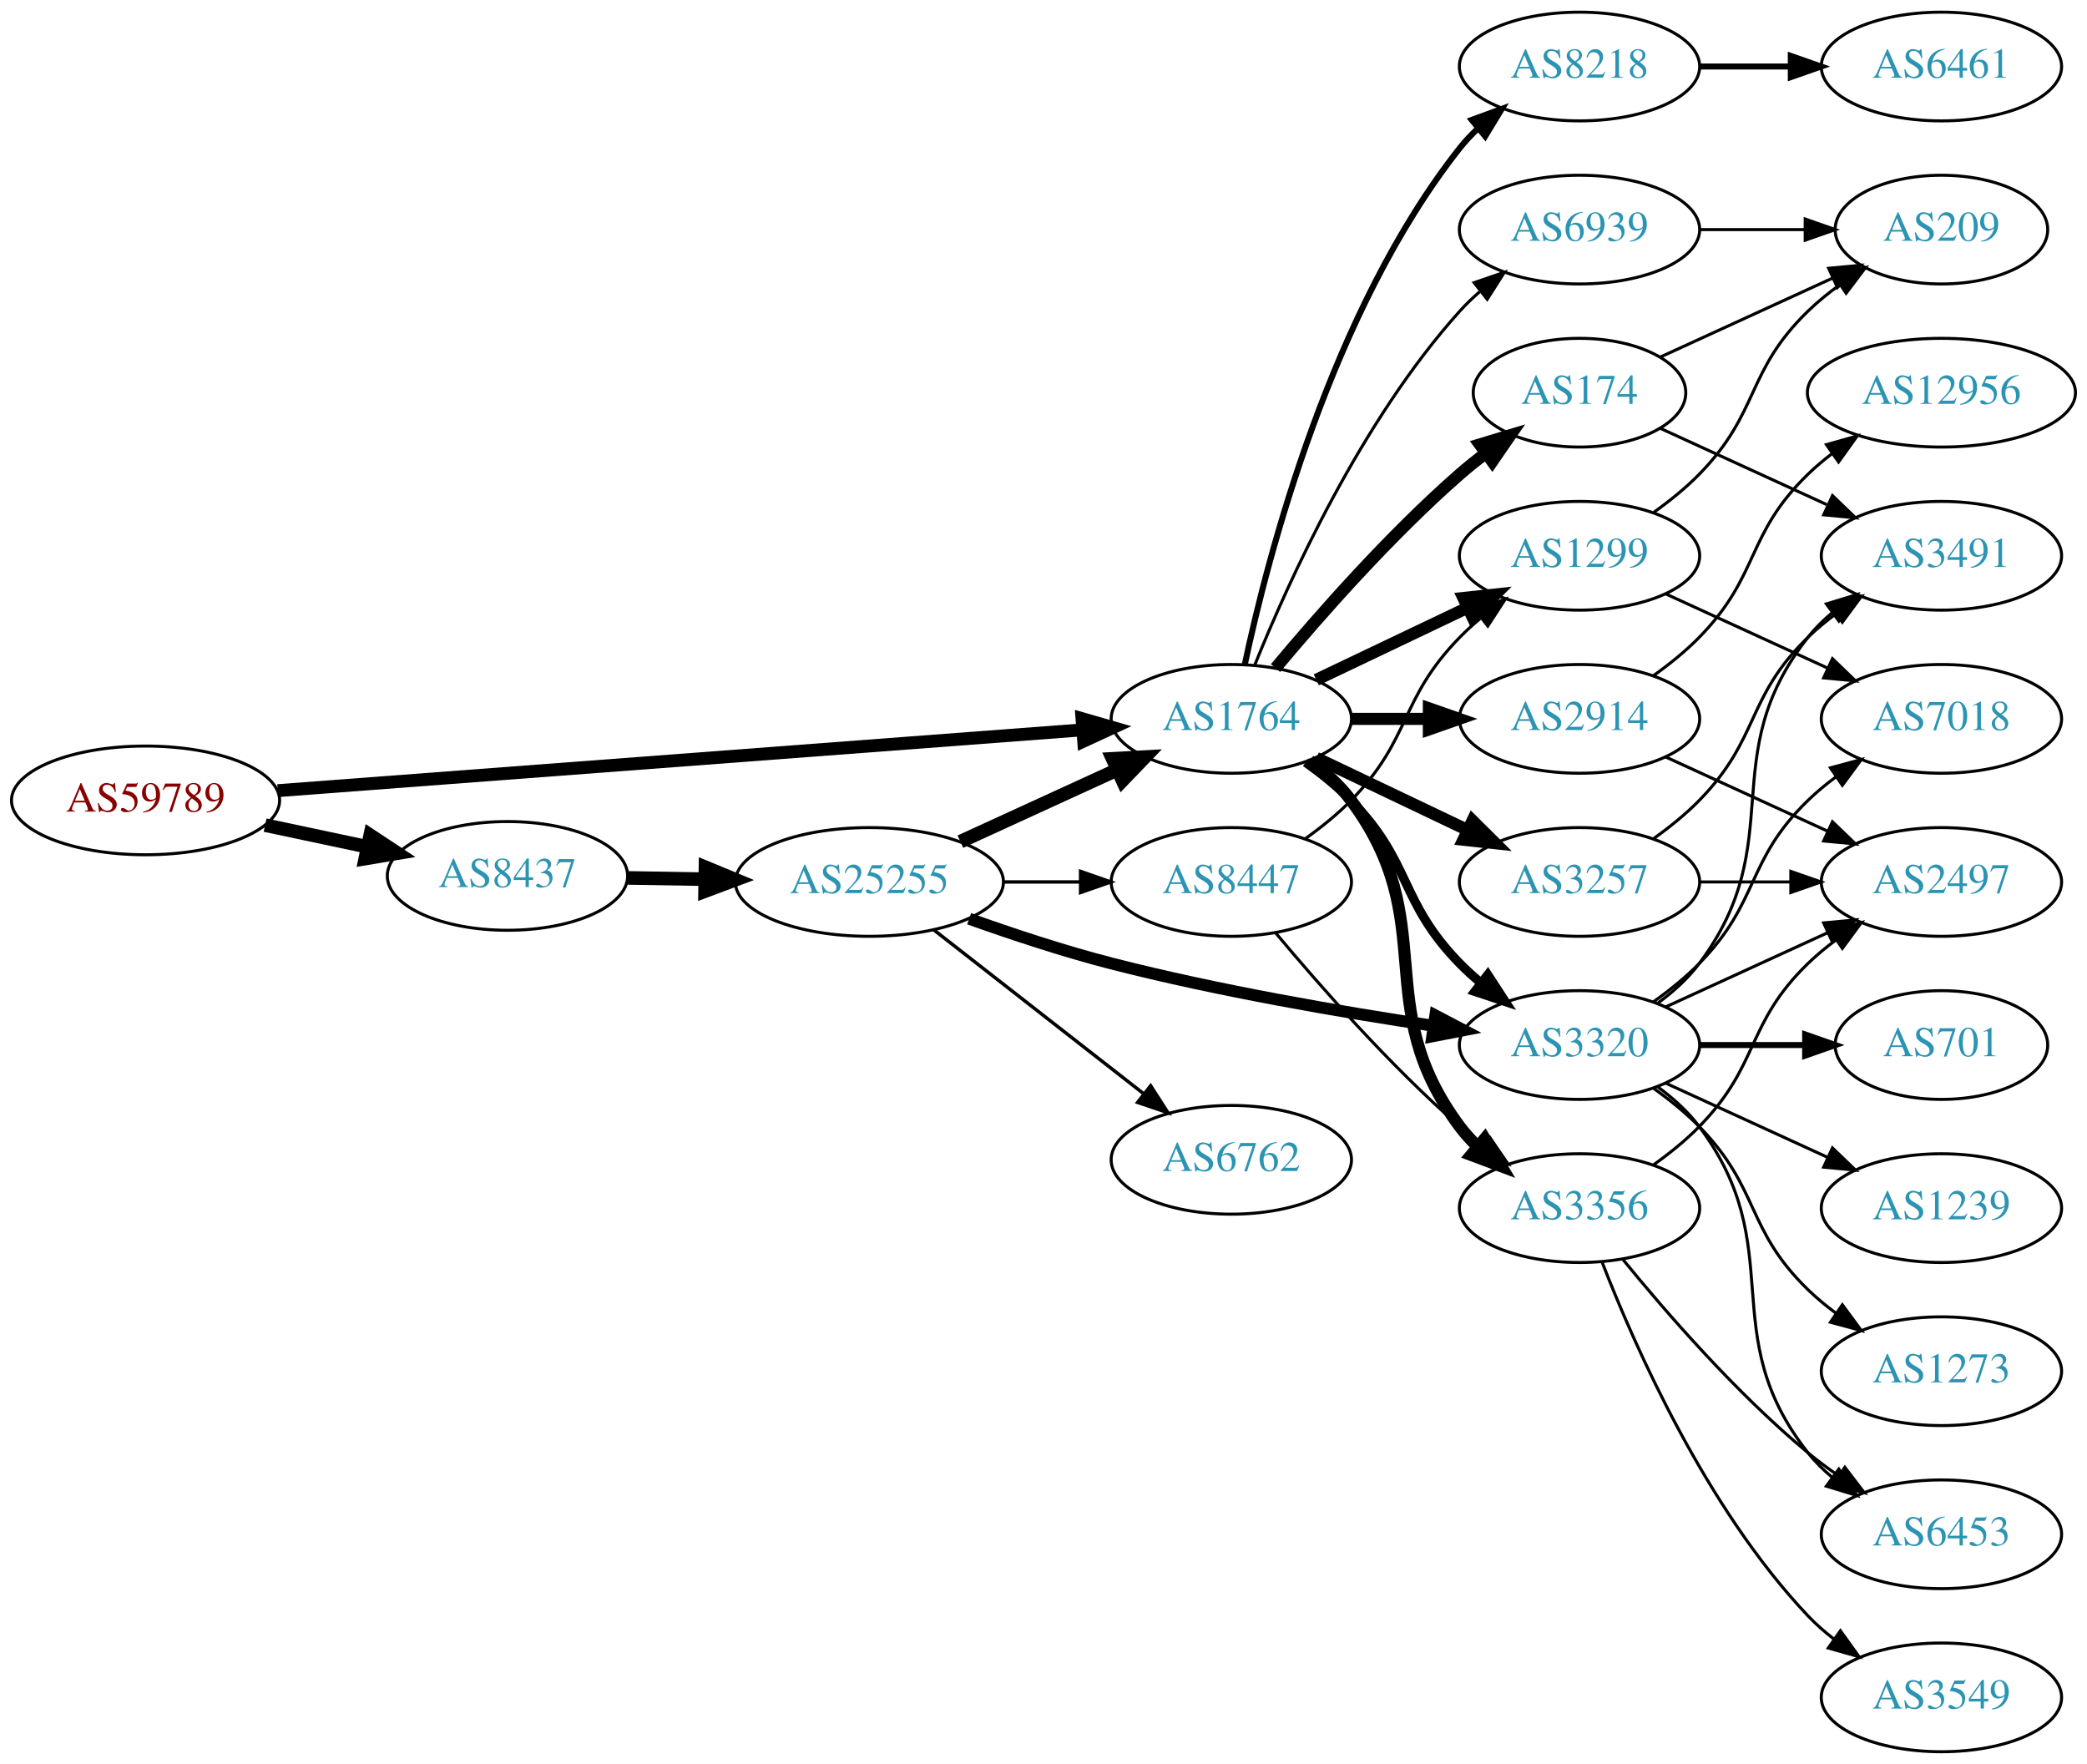
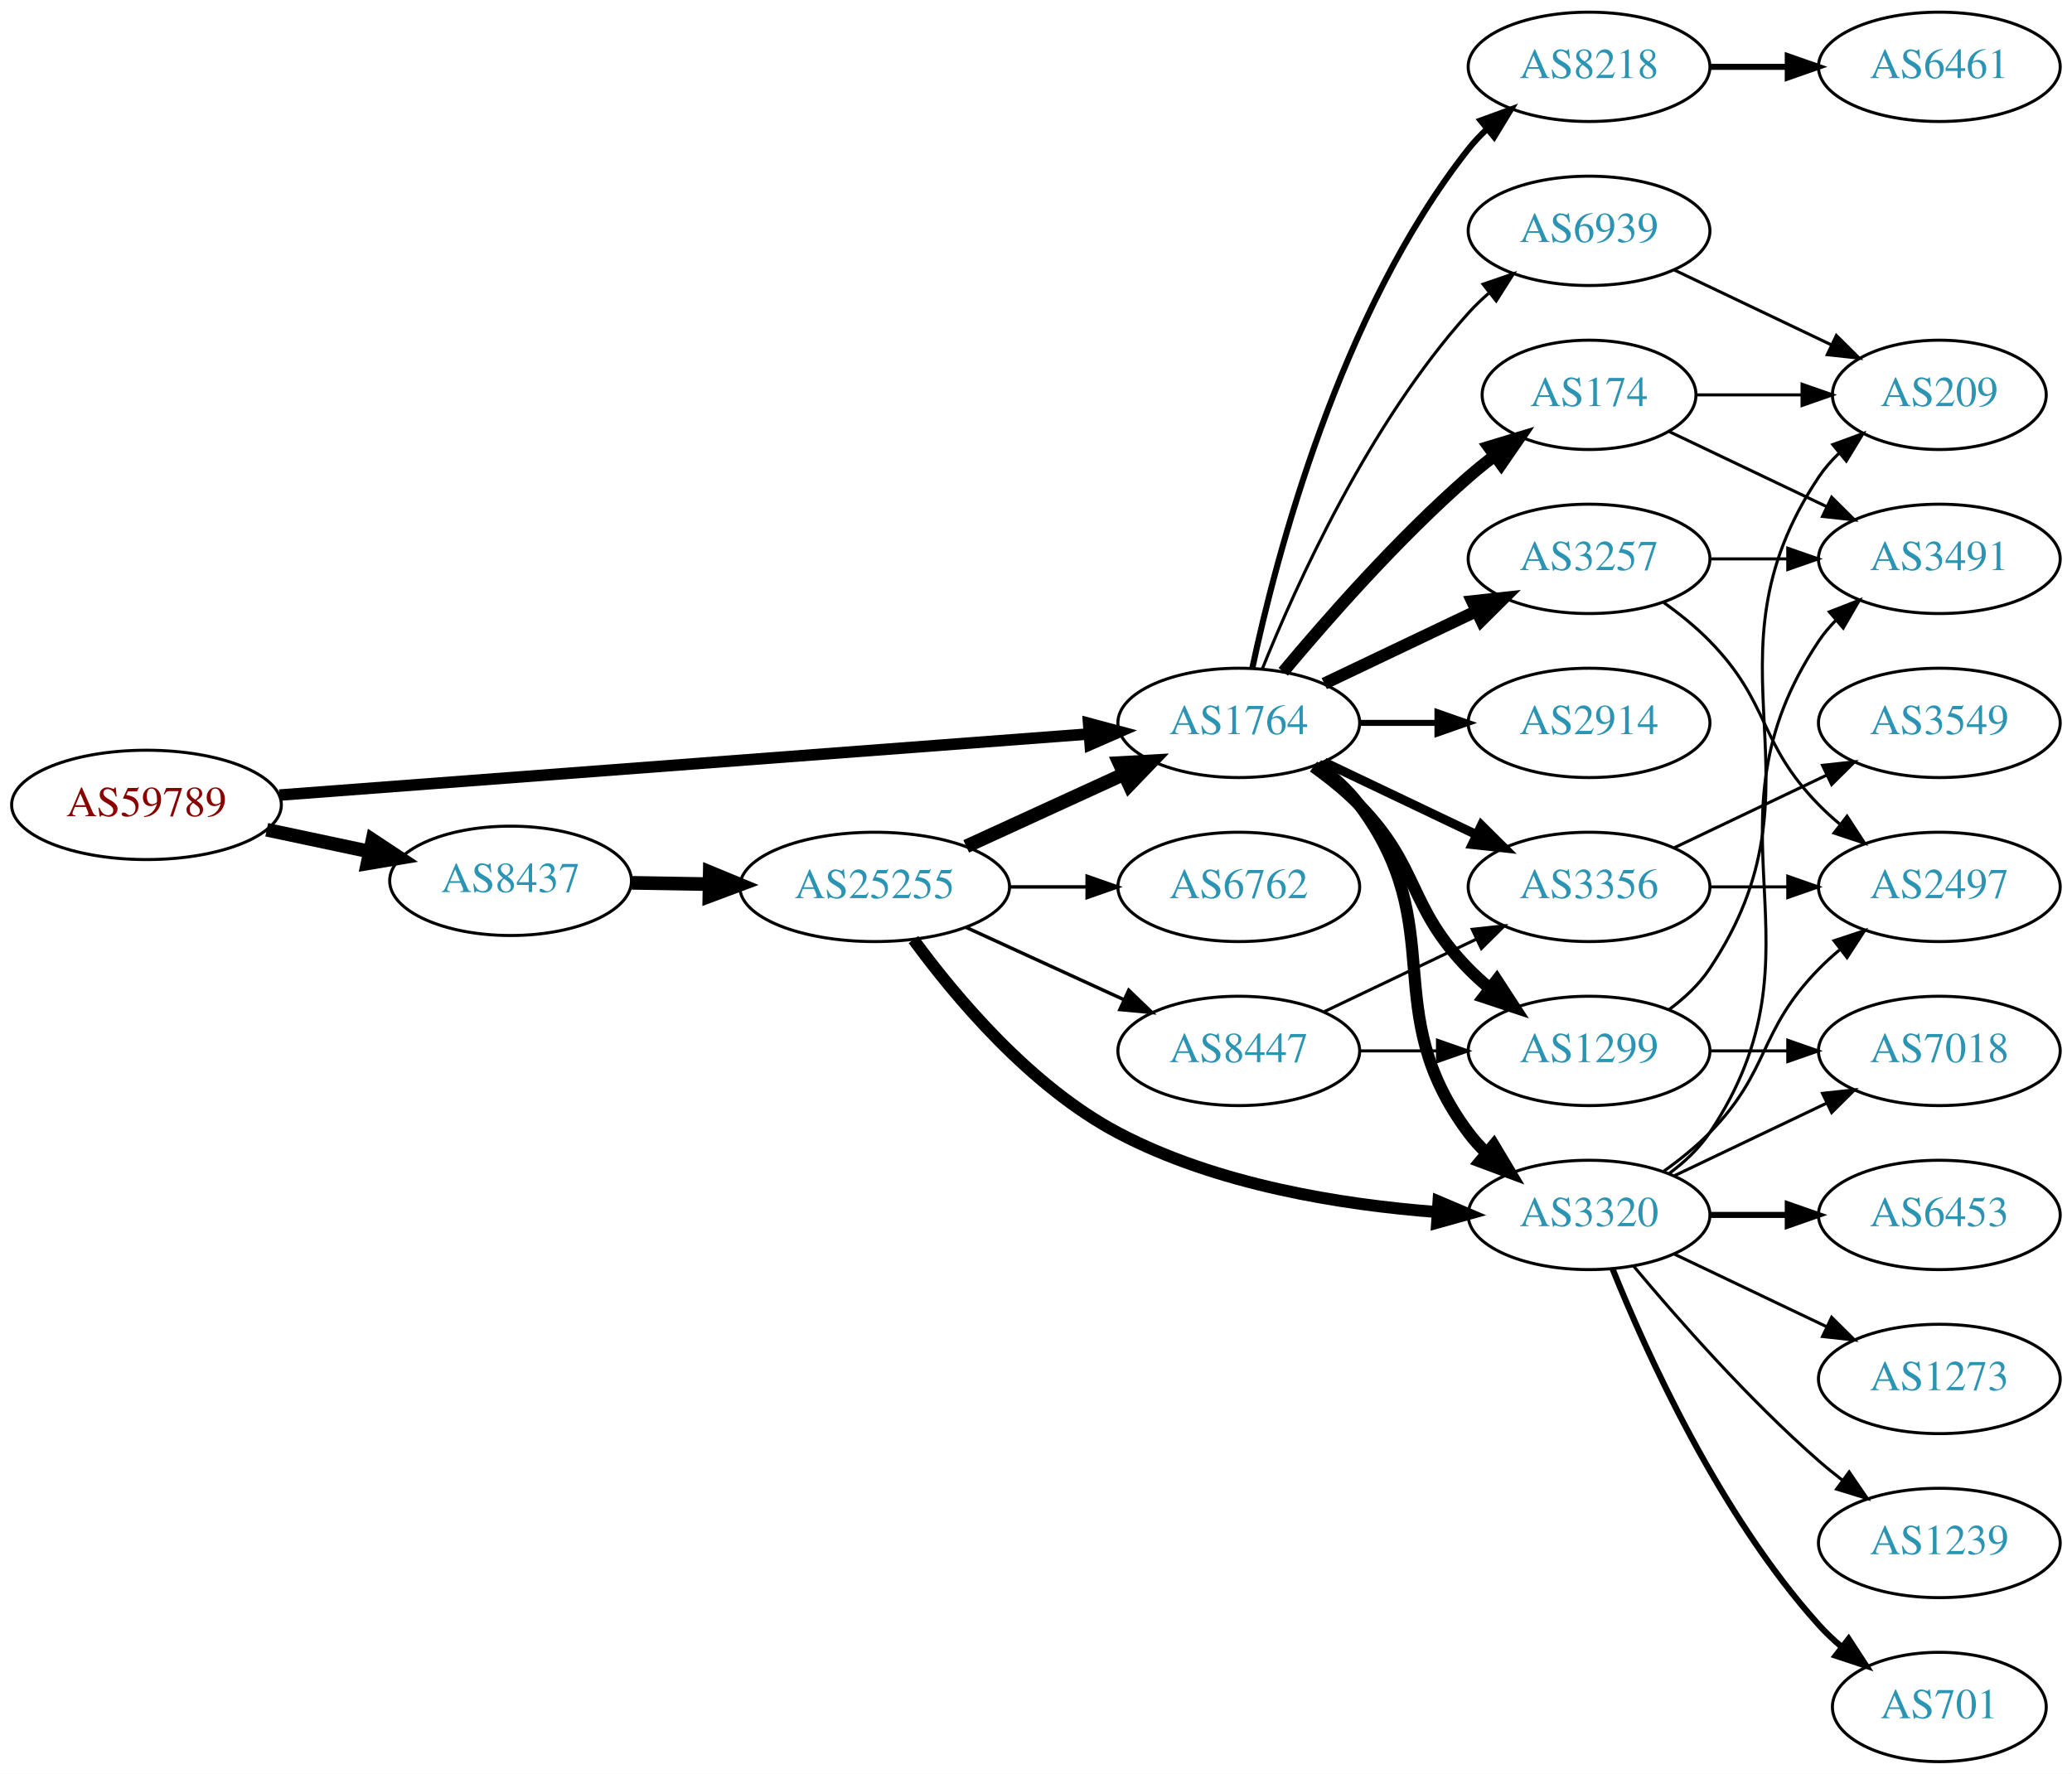
- <svg xmlns="http://www.w3.org/2000/svg" xmlns:xlink="http://www.w3.org/1999/xlink" width="691pt" height="584pt" viewBox="0.00 0.00 691.06 584.00">
+ <svg xmlns="http://www.w3.org/2000/svg" xmlns:xlink="http://www.w3.org/1999/xlink" width="682pt" height="584pt" viewBox="0.00 0.00 681.96 584.00">
  <g id="graph0" class="graph" transform="scale(1 1) rotate(0) translate(4 580)">
-     <polygon fill="white" stroke="none" points="-4,4 -4,-580 687.055,-580 687.055,4 -4,4" />
+     <polygon fill="white" stroke="none" points="-4,4 -4,-580 677.956,-580 677.956,4 -4,4" />
    <g id="node1" class="node">
      <g id="a_node1">
        <a xlink:href="/asn/59789" xlink:title="AS59789 ~ atcismogmbh [AT]">
          <ellipse fill="#ffffff" stroke="black" cx="44.196" cy="-315" rx="44.393" ry="18" />
          <text text-anchor="middle" x="44.196" y="-311.3" font-family="Times,serif" font-size="14.00" fill="#880000">AS59789</text>
        </a>
      </g>
    </g>
    <g id="node2" class="node">
      <g id="a_node2">
        <a xlink:href="/asn/1764" xlink:title="AS1764 ~ NEXTLAYER-AS [AT]">
          <ellipse fill="#ffffff" stroke="black" cx="403.724" cy="-342" rx="39.794" ry="18" />
          <text text-anchor="middle" x="403.724" y="-338.3" font-family="Times,serif" font-size="14.00" fill="#2c94b3">AS1764</text>
        </a>
      </g>
    </g>
    <g id="edge1" class="edge">
-       <path fill="none" stroke="black" stroke-width="4.263" d="M87.967,-318.23C154.873,-323.283 283.889,-333.026 354.182,-338.334" />
-       <polygon fill="black" stroke="black" stroke-width="4.263" points="354.275,-342.082 364.527,-339.115 354.837,-334.643 354.275,-342.082" />
+       <path fill="none" stroke="black" stroke-width="3.789" d="M87.967,-318.23C154.873,-323.283 283.889,-333.026 354.182,-338.334" />
+       <polygon fill="black" stroke="black" stroke-width="3.789" points="354.292,-341.852 364.527,-339.115 354.819,-334.872 354.292,-341.852" />
    </g>
    <g id="node3" class="node">
      <g id="a_node3">
        <a xlink:href="/asn/8437" xlink:title="AS8437 ~ Hutchison Drei Austria GmbH [AT]">
          <ellipse fill="#ffffff" stroke="black" cx="164.039" cy="-290" rx="39.794" ry="18" />
          <text text-anchor="middle" x="164.039" y="-286.3" font-family="Times,serif" font-size="14.00" fill="#2c94b3">AS8437</text>
        </a>
      </g>
    </g>
    <g id="edge2" class="edge">
      <path fill="none" stroke="black" stroke-width="4.5" d="M83.782,-306.814C94.575,-304.524 106.404,-302.015 117.556,-299.649" />
      <polygon fill="black" stroke="black" stroke-width="4.5" points="118.592,-303.454 127.557,-297.527 116.958,-295.751 118.592,-303.454" />
    </g>
    <g id="node4" class="node">
      <g id="a_node4">
+         <a xlink:href="/asn/1299" xlink:title="AS1299 ~ Telia Carrier [EU]">
+           <ellipse fill="#ffffff" stroke="black" cx="519.017" cy="-234" rx="39.794" ry="18" />
+           <text text-anchor="middle" x="519.017" y="-230.3" font-family="Times,serif" font-size="14.00" fill="#2c94b3">AS1299</text>
+         </a>
+       </g>
+     </g>
+     <g id="edge3" class="edge">
+       <path fill="none" stroke="black" stroke-width="4" d="M428.318,-327.611C433.574,-323.852 438.906,-319.563 443.37,-315 463.543,-294.383 459.198,-281.617 479.37,-261 481.463,-258.861 483.746,-256.782 486.123,-254.79" />
+       <polygon fill="black" stroke="black" stroke-width="4" points="488.641,-257.268 494.423,-248.389 484.367,-251.725 488.641,-257.268" />
+     </g>
+     <g id="node5" class="node">
+       <g id="a_node5">
+         <a xlink:href="/asn/3257" xlink:title="AS3257 ~ GTT [DE]">
+           <ellipse fill="#ffffff" stroke="black" cx="519.017" cy="-396" rx="39.794" ry="18" />
+           <text text-anchor="middle" x="519.017" y="-392.3" font-family="Times,serif" font-size="14.00" fill="#2c94b3">AS3257</text>
+         </a>
+       </g>
+     </g>
+     <g id="edge4" class="edge">
+       <path fill="none" stroke="black" stroke-width="4" d="M431.86,-354.934C446.854,-362.081 465.675,-371.052 481.898,-378.785" />
+       <polygon fill="black" stroke="black" stroke-width="4" points="480.569,-382.028 491.102,-383.171 483.581,-375.709 480.569,-382.028" />
+     </g>
+     <g id="node6" class="node">
+       <g id="a_node6">
        <a xlink:href="/asn/2914" xlink:title="AS2914 ~ NTT America, Inc. [US]">
          <ellipse fill="#ffffff" stroke="black" cx="519.017" cy="-342" rx="39.794" ry="18" />
          <text text-anchor="middle" x="519.017" y="-338.3" font-family="Times,serif" font-size="14.00" fill="#2c94b3">AS2914</text>
        </a>
      </g>
    </g>
-     <g id="edge3" class="edge">
-       <path fill="none" stroke="black" stroke-width="4" d="M443.396,-342C451.599,-342 460.363,-342 468.895,-342" />
-       <polygon fill="black" stroke="black" stroke-width="4" points="469.134,-345.5 479.134,-342 469.134,-338.5 469.134,-345.5" />
-     </g>
-     <g id="node5" class="node">
-       <g id="a_node5">
-         <a xlink:href="/asn/3356" xlink:title="AS3356 ~ Level 3 Parent, LLC [US]">
-           <ellipse fill="#ffffff" stroke="black" cx="519.017" cy="-180" rx="39.794" ry="18" />
-           <text text-anchor="middle" x="519.017" y="-176.3" font-family="Times,serif" font-size="14.00" fill="#2c94b3">AS3356</text>
-         </a>
-       </g>
-     </g>
-     <g id="edge4" class="edge">
-       <path fill="none" stroke="black" stroke-width="4" d="M429.655,-328.118C434.731,-324.389 439.649,-319.984 443.37,-315 473.642,-274.458 449.099,-247.542 479.37,-207 481.115,-204.664 483.122,-202.455 485.285,-200.383" />
-       <polygon fill="black" stroke="black" stroke-width="4" points="487.645,-202.973 493.086,-193.882 483.163,-197.595 487.645,-202.973" />
-     </g>
-     <g id="node6" class="node">
-       <g id="a_node6">
-         <a xlink:href="/asn/3320" xlink:title="AS3320 ~ DTAG [DE]">
-           <ellipse fill="#ffffff" stroke="black" cx="519.017" cy="-234" rx="39.794" ry="18" />
-           <text text-anchor="middle" x="519.017" y="-230.3" font-family="Times,serif" font-size="14.00" fill="#2c94b3">AS3320</text>
-         </a>
-       </g>
-     </g>
    <g id="edge5" class="edge">
-       <path fill="none" stroke="black" stroke-width="3" d="M428.318,-327.611C433.574,-323.852 438.906,-319.563 443.37,-315 463.543,-294.383 459.198,-281.617 479.37,-261 481.463,-258.861 483.746,-256.782 486.123,-254.79" />
-       <polygon fill="black" stroke="black" stroke-width="3" points="488.641,-257.268 494.423,-248.389 484.367,-251.725 488.641,-257.268" />
+       <path fill="none" stroke="black" stroke-width="2" d="M443.396,-342C451.599,-342 460.363,-342 468.895,-342" />
+       <polygon fill="black" stroke="black" stroke-width="2" points="469.134,-345.5 479.134,-342 469.134,-338.5 469.134,-345.5" />
    </g>
    <g id="node7" class="node">
      <g id="a_node7">
-         <a xlink:href="/asn/1299" xlink:title="AS1299 ~ Telia Carrier [EU]">
-           <ellipse fill="#ffffff" stroke="black" cx="519.017" cy="-396" rx="39.794" ry="18" />
-           <text text-anchor="middle" x="519.017" y="-392.3" font-family="Times,serif" font-size="14.00" fill="#2c94b3">AS1299</text>
-         </a>
-       </g>
-     </g>
-     <g id="edge6" class="edge">
-       <path fill="none" stroke="black" stroke-width="4" d="M431.86,-354.934C446.854,-362.081 465.675,-371.052 481.898,-378.785" />
-       <polygon fill="black" stroke="black" stroke-width="4" points="480.569,-382.028 491.102,-383.171 483.581,-375.709 480.569,-382.028" />
-     </g>
-     <g id="node8" class="node">
-       <g id="a_node8">
        <a xlink:href="/asn/174" xlink:title="AS174 ~ Cogent Communications [US]">
          <ellipse fill="#ffffff" stroke="black" cx="519.017" cy="-450" rx="35.194" ry="18" />
          <text text-anchor="middle" x="519.017" y="-446.3" font-family="Times,serif" font-size="14.00" fill="#2c94b3">AS174</text>
        </a>
      </g>
    </g>
-     <g id="edge7" class="edge">
+     <g id="edge6" class="edge">
      <path fill="none" stroke="black" stroke-width="4" d="M418.354,-358.817C432.636,-375.929 456.183,-402.745 479.37,-423 482.04,-425.332 484.913,-427.648 487.843,-429.886" />
      <polygon fill="black" stroke="black" stroke-width="4" points="485.994,-432.87 496.134,-435.939 490.121,-427.216 485.994,-432.87" />
    </g>
+     <g id="node8" class="node">
+       <g id="a_node8">
+         <a xlink:href="/asn/3356" xlink:title="AS3356 ~ Level 3 Parent, LLC [US]">
+           <ellipse fill="#ffffff" stroke="black" cx="519.017" cy="-288" rx="39.794" ry="18" />
+           <text text-anchor="middle" x="519.017" y="-284.3" font-family="Times,serif" font-size="14.00" fill="#2c94b3">AS3356</text>
+         </a>
+       </g>
+     </g>
+     <g id="edge7" class="edge">
+       <path fill="none" stroke="black" stroke-width="3" d="M431.86,-329.066C446.854,-321.919 465.675,-312.948 481.898,-305.215" />
+       <polygon fill="black" stroke="black" stroke-width="3" points="483.581,-308.291 491.102,-300.829 480.569,-301.972 483.581,-308.291" />
+     </g>
    <g id="node9" class="node">
      <g id="a_node9">
+         <a xlink:href="/asn/3320" xlink:title="AS3320 ~ DTAG [DE]">
+           <ellipse fill="#ffffff" stroke="black" cx="519.017" cy="-180" rx="39.794" ry="18" />
+           <text text-anchor="middle" x="519.017" y="-176.3" font-family="Times,serif" font-size="14.00" fill="#2c94b3">AS3320</text>
+         </a>
+       </g>
+     </g>
+     <g id="edge8" class="edge">
+       <path fill="none" stroke="black" stroke-width="4" d="M429.655,-328.118C434.731,-324.389 439.649,-319.984 443.37,-315 473.642,-274.458 449.099,-247.542 479.37,-207 481.115,-204.664 483.122,-202.455 485.285,-200.383" />
+       <polygon fill="black" stroke="black" stroke-width="4" points="487.645,-202.973 493.086,-193.882 483.163,-197.595 487.645,-202.973" />
+     </g>
+     <g id="node10" class="node">
+       <g id="a_node10">
        <a xlink:href="/asn/8218" xlink:title="AS8218 ~ legacy Neotelecoms [FR]">
          <ellipse fill="#ffffff" stroke="black" cx="519.017" cy="-558" rx="39.794" ry="18" />
          <text text-anchor="middle" x="519.017" y="-554.3" font-family="Times,serif" font-size="14.00" fill="#2c94b3">AS8218</text>
        </a>
      </g>
    </g>
-     <g id="edge8" class="edge">
+     <g id="edge9" class="edge">
      <path fill="none" stroke="black" stroke-width="2" d="M408.214,-360.16C415.845,-396.03 436.837,-477.155 479.37,-531 481.178,-533.288 483.23,-535.462 485.425,-537.51" />
      <polygon fill="black" stroke="black" stroke-width="2" points="483.336,-540.323 493.285,-543.966 487.779,-534.914 483.336,-540.323" />
-     </g>
-     <g id="node10" class="node">
-       <g id="a_node10">
-         <a xlink:href="/asn/3257" xlink:title="AS3257 ~ GTT [DE]">
-           <ellipse fill="#ffffff" stroke="black" cx="519.017" cy="-288" rx="39.794" ry="18" />
-           <text text-anchor="middle" x="519.017" y="-284.3" font-family="Times,serif" font-size="14.00" fill="#2c94b3">AS3257</text>
-         </a>
-       </g>
-     </g>
-     <g id="edge9" class="edge">
-       <path fill="none" stroke="black" stroke-width="4" d="M431.86,-329.066C446.854,-321.919 465.675,-312.948 481.898,-305.215" />
-       <polygon fill="black" stroke="black" stroke-width="4" points="483.581,-308.291 491.102,-300.829 480.569,-301.972 483.581,-308.291" />
    </g>
    <g id="node11" class="node">
      <g id="a_node11">
        <a xlink:href="/asn/6939" xlink:title="AS6939 ~ Hurricane Electric LLC [US]">
          <ellipse fill="#ffffff" stroke="black" cx="519.017" cy="-504" rx="39.794" ry="18" />
          <text text-anchor="middle" x="519.017" y="-500.3" font-family="Times,serif" font-size="14.00" fill="#2c94b3">AS6939</text>
        </a>
      </g>
    </g>
    <g id="edge10" class="edge">
      <path fill="none" stroke="black" d="M411.472,-359.787C422.523,-387.243 446.576,-440.578 479.37,-477 481.373,-479.224 483.591,-481.363 485.924,-483.397" />
      <polygon fill="black" stroke="black" points="484.122,-486.433 494.143,-489.873 488.454,-480.935 484.122,-486.433" />
    </g>
-     <g id="node23" class="node">
-       <g id="a_node23">
+     <g id="node22" class="node">
+       <g id="a_node22">
        <a xlink:href="/asn/25255" xlink:title="AS25255 ~ ==&gt; TELE2 AUSTRIA &lt;== [AT]">
          <ellipse fill="#ffffff" stroke="black" cx="283.881" cy="-288" rx="44.393" ry="18" />
          <text text-anchor="middle" x="283.881" y="-284.3" font-family="Times,serif" font-size="14.00" fill="#2c94b3">AS25255</text>
        </a>
      </g>
    </g>
-     <g id="edge30" class="edge">
+     <g id="edge27" class="edge">
      <path fill="none" stroke="black" stroke-width="4.5" d="M203.951,-289.34C212.054,-289.202 220.729,-289.055 229.255,-288.91" />
      <polygon fill="black" stroke="black" stroke-width="4.5" points="229.601,-292.842 239.533,-288.736 229.468,-284.969 229.601,-292.842" />
    </g>
    <g id="node12" class="node">
      <g id="a_node12">
-         <a xlink:href="/asn/2497" xlink:title="AS2497 ~ Internet Initiative Japan Inc. [JP]">
-           <ellipse fill="#ffffff" stroke="black" cx="638.859" cy="-288" rx="39.794" ry="18" />
-           <text text-anchor="middle" x="638.859" y="-284.3" font-family="Times,serif" font-size="14.00" fill="#2c94b3">AS2497</text>
+         <a xlink:href="/asn/7018" xlink:title="AS7018 ~ AT&amp;T Services, Inc. [US]">
+           <ellipse fill="#ffffff" stroke="black" cx="634.31" cy="-234" rx="39.794" ry="18" />
+           <text text-anchor="middle" x="634.31" y="-230.3" font-family="Times,serif" font-size="14.00" fill="#2c94b3">AS7018</text>
        </a>
      </g>
    </g>
    <g id="edge11" class="edge">
-       <path fill="none" stroke="black" d="M547.646,-329.339C563.603,-322.027 583.873,-312.739 601.156,-304.819" />
-       <polygon fill="black" stroke="black" points="602.771,-307.929 610.404,-300.581 599.854,-301.565 602.771,-307.929" />
+       <path fill="none" stroke="black" d="M558.689,-234C566.892,-234 575.656,-234 584.188,-234" />
+       <polygon fill="black" stroke="black" points="584.427,-237.5 594.427,-234 584.427,-230.5 584.427,-237.5" />
    </g>
    <g id="node13" class="node">
      <g id="a_node13">
-         <a xlink:href="/asn/12956" xlink:title="AS12956 ~ TELXIUS [ES]">
-           <ellipse fill="#ffffff" stroke="black" cx="638.859" cy="-450" rx="44.393" ry="18" />
-           <text text-anchor="middle" x="638.859" y="-446.3" font-family="Times,serif" font-size="14.00" fill="#2c94b3">AS12956</text>
+         <a xlink:href="/asn/209" xlink:title="AS209 ~ CenturyLink Communications, LLC [US]">
+           <ellipse fill="#ffffff" stroke="black" cx="634.31" cy="-450" rx="35.194" ry="18" />
+           <text text-anchor="middle" x="634.31" y="-446.3" font-family="Times,serif" font-size="14.00" fill="#2c94b3">AS209</text>
        </a>
      </g>
    </g>
    <g id="edge12" class="edge">
-       <path fill="none" stroke="black" d="M543.611,-356.389C548.867,-360.148 554.198,-364.437 558.663,-369 578.836,-389.617 573.97,-402.906 594.663,-423 597.15,-425.414 599.887,-427.722 602.74,-429.9" />
-       <polygon fill="black" stroke="black" points="600.778,-432.798 610.976,-435.671 604.795,-427.066 600.778,-432.798" />
-     </g>
-     <g id="edge13" class="edge">
-       <path fill="none" stroke="black" d="M543.611,-194.389C548.867,-198.148 554.198,-202.437 558.663,-207 578.836,-227.617 573.97,-240.906 594.663,-261 597.508,-263.763 600.682,-266.386 603.982,-268.834" />
-       <polygon fill="black" stroke="black" points="602.099,-271.786 612.33,-274.538 606.048,-266.006 602.099,-271.786" />
+       <path fill="none" stroke="black" d="M545.336,-247.607C550.392,-251.351 555.203,-255.831 558.663,-261 599.688,-322.294 553.639,-361.706 594.663,-423 596.53,-425.789 598.79,-428.377 601.269,-430.757" />
+       <polygon fill="black" stroke="black" points="599.243,-433.622 609.192,-437.266 603.687,-428.214 599.243,-433.622" />
+     </g>
+     <g id="node15" class="node">
+       <g id="a_node15">
+         <a xlink:href="/asn/2497" xlink:title="AS2497 ~ Internet Initiative Japan Inc. [JP]">
+           <ellipse fill="#ffffff" stroke="black" cx="634.31" cy="-288" rx="39.794" ry="18" />
+           <text text-anchor="middle" x="634.31" y="-284.3" font-family="Times,serif" font-size="14.00" fill="#2c94b3">AS2497</text>
+         </a>
+       </g>
+     </g>
+     <g id="edge25" class="edge">
+       <path fill="none" stroke="black" d="M543.611,-381.611C548.867,-377.852 554.198,-373.563 558.663,-369 578.836,-348.383 574.491,-335.617 594.663,-315 596.756,-312.861 599.039,-310.782 601.416,-308.79" />
+       <polygon fill="black" stroke="black" points="603.934,-311.268 609.716,-302.389 599.66,-305.725 603.934,-311.268" />
+     </g>
+     <g id="node19" class="node">
+       <g id="a_node19">
+         <a xlink:href="/asn/3491" xlink:title="AS3491 ~ PCCW Global, Inc. [US]">
+           <ellipse fill="#ffffff" stroke="black" cx="634.31" cy="-396" rx="39.794" ry="18" />
+           <text text-anchor="middle" x="634.31" y="-392.3" font-family="Times,serif" font-size="14.00" fill="#2c94b3">AS3491</text>
+         </a>
+       </g>
+     </g>
+     <g id="edge26" class="edge">
+       <path fill="none" stroke="black" d="M558.689,-396C566.892,-396 575.656,-396 584.188,-396" />
+       <polygon fill="black" stroke="black" points="584.427,-399.5 594.427,-396 584.427,-392.5 584.427,-399.5" />
+     </g>
+     <g id="edge24" class="edge">
+       <path fill="none" stroke="black" d="M554.316,-450C565.186,-450 577.364,-450 588.841,-450" />
+       <polygon fill="black" stroke="black" points="589.127,-453.5 599.127,-450 589.127,-446.5 589.127,-453.5" />
+     </g>
+     <g id="edge23" class="edge">
+       <path fill="none" stroke="black" d="M545.442,-437.881C560.745,-430.587 580.468,-421.186 597.35,-413.14" />
+       <polygon fill="black" stroke="black" points="598.869,-416.293 606.39,-408.831 595.857,-409.974 598.869,-416.293" />
    </g>
    <g id="node14" class="node">
      <g id="a_node14">
        <a xlink:href="/asn/3549" xlink:title="AS3549 ~ Level 3 Parent, LLC [US]">
-           <ellipse fill="#ffffff" stroke="black" cx="638.859" cy="-18" rx="39.794" ry="18" />
-           <text text-anchor="middle" x="638.859" y="-14.3" font-family="Times,serif" font-size="14.00" fill="#2c94b3">AS3549</text>
-         </a>
-       </g>
+           <ellipse fill="#ffffff" stroke="black" cx="634.31" cy="-342" rx="39.794" ry="18" />
+           <text text-anchor="middle" x="634.31" y="-338.3" font-family="Times,serif" font-size="14.00" fill="#2c94b3">AS3549</text>
+         </a>
+       </g>
+     </g>
+     <g id="edge13" class="edge">
+       <path fill="none" stroke="black" d="M547.153,-300.934C562.147,-308.081 580.968,-317.052 597.191,-324.785" />
+       <polygon fill="black" stroke="black" points="595.862,-328.028 606.395,-329.171 598.874,-321.709 595.862,-328.028" />
    </g>
    <g id="edge14" class="edge">
-       <path fill="none" stroke="black" d="M526.54,-162.006C537.29,-134.272 560.948,-80.571 594.663,-45 597.249,-42.272 600.167,-39.706 603.235,-37.323" />
-       <polygon fill="black" stroke="black" points="605.413,-40.069 611.583,-31.457 601.389,-34.342 605.413,-40.069" />
-     </g>
-     <g id="node15" class="node">
-       <g id="a_node15">
-         <a xlink:href="/asn/6453" xlink:title="AS6453 ~ TATA COMMUNICATIONS (AMERICA) INC [US]">
-           <ellipse fill="#ffffff" stroke="black" cx="638.859" cy="-72" rx="39.794" ry="18" />
-           <text text-anchor="middle" x="638.859" y="-68.3" font-family="Times,serif" font-size="14.00" fill="#2c94b3">AS6453</text>
-         </a>
-       </g>
-     </g>
-     <g id="edge15" class="edge">
-       <path fill="none" stroke="black" d="M533.436,-162.935C547.55,-145.625 570.965,-118.655 594.663,-99 597.88,-96.332 601.38,-93.73 604.95,-91.259" />
-       <polygon fill="black" stroke="black" points="606.874,-94.183 613.307,-85.764 603.028,-88.334 606.874,-94.183" />
-     </g>
-     <g id="edge27" class="edge">
-       <path fill="none" stroke="black" d="M547.646,-246.661C563.603,-253.973 583.873,-263.261 601.156,-271.181" />
-       <polygon fill="black" stroke="black" points="599.854,-274.435 610.404,-275.419 602.771,-268.071 599.854,-274.435" />
-     </g>
-     <g id="edge29" class="edge">
-       <path fill="none" stroke="black" d="M544.948,-220.118C550.024,-216.389 554.942,-211.984 558.663,-207 588.935,-166.458 563.364,-138.754 594.663,-99 596.988,-96.047 599.732,-93.33 602.691,-90.853" />
-       <polygon fill="black" stroke="black" points="604.884,-93.585 610.888,-84.855 600.75,-87.936 604.884,-93.585" />
+       <path fill="none" stroke="black" d="M558.689,-288C566.892,-288 575.656,-288 584.188,-288" />
+       <polygon fill="black" stroke="black" points="584.427,-291.5 594.427,-288 584.427,-284.5 584.427,-291.5" />
+     </g>
+     <g id="edge18" class="edge">
+       <path fill="none" stroke="black" d="M547.153,-192.934C562.147,-200.081 580.968,-209.052 597.191,-216.785" />
+       <polygon fill="black" stroke="black" points="595.862,-220.028 606.395,-221.171 598.874,-213.709 595.862,-220.028" />
+     </g>
+     <g id="edge20" class="edge">
+       <path fill="none" stroke="black" d="M543.611,-194.389C548.867,-198.148 554.198,-202.437 558.663,-207 578.836,-227.617 574.491,-240.383 594.663,-261 596.756,-263.139 599.039,-265.218 601.416,-267.21" />
+       <polygon fill="black" stroke="black" points="599.66,-270.275 609.716,-273.611 603.934,-264.732 599.66,-270.275" />
    </g>
    <g id="node16" class="node">
      <g id="a_node16">
-         <a xlink:href="/asn/7018" xlink:title="AS7018 ~ AT&amp;T Services, Inc. [US]">
-           <ellipse fill="#ffffff" stroke="black" cx="638.859" cy="-342" rx="39.794" ry="18" />
-           <text text-anchor="middle" x="638.859" y="-338.3" font-family="Times,serif" font-size="14.00" fill="#2c94b3">AS7018</text>
-         </a>
-       </g>
-     </g>
-     <g id="edge26" class="edge">
-       <path fill="none" stroke="black" d="M543.611,-248.389C548.867,-252.148 554.198,-256.437 558.663,-261 578.836,-281.617 573.97,-294.906 594.663,-315 597.508,-317.763 600.682,-320.386 603.982,-322.834" />
-       <polygon fill="black" stroke="black" points="602.099,-325.786 612.33,-328.538 606.048,-320.006 602.099,-325.786" />
+         <a xlink:href="/asn/1239" xlink:title="AS1239 ~ Sprint [US]">
+           <ellipse fill="#ffffff" stroke="black" cx="634.31" cy="-72" rx="39.794" ry="18" />
+           <text text-anchor="middle" x="634.31" y="-68.3" font-family="Times,serif" font-size="14.00" fill="#2c94b3">AS1239</text>
+         </a>
+       </g>
+     </g>
+     <g id="edge15" class="edge">
+       <path fill="none" stroke="black" d="M533.647,-163.183C547.929,-146.071 571.476,-119.255 594.663,-99 597.129,-96.846 599.767,-94.706 602.465,-92.628" />
+       <polygon fill="black" stroke="black" points="604.638,-95.375 610.619,-86.63 600.49,-89.736 604.638,-95.375" />
+     </g>
+     <g id="node17" class="node">
+       <g id="a_node17">
+         <a xlink:href="/asn/701" xlink:title="AS701 ~ UUNET [US]">
+           <ellipse fill="#ffffff" stroke="black" cx="634.31" cy="-18" rx="35.194" ry="18" />
+           <text text-anchor="middle" x="634.31" y="-14.3" font-family="Times,serif" font-size="14.00" fill="#2c94b3">AS701</text>
+         </a>
+       </g>
+     </g>
+     <g id="edge16" class="edge">
+       <path fill="none" stroke="black" stroke-width="2" d="M526.764,-162.213C537.816,-134.757 561.869,-81.422 594.663,-45 596.979,-42.428 599.584,-39.969 602.319,-37.657" />
+       <polygon fill="black" stroke="black" stroke-width="2" points="604.457,-40.428 610.242,-31.552 600.185,-34.883 604.457,-40.428" />
    </g>
    <g id="node18" class="node">
      <g id="a_node18">
-         <a xlink:href="/asn/3491" xlink:title="AS3491 ~ PCCW Global, Inc. [US]">
-           <ellipse fill="#ffffff" stroke="black" cx="638.859" cy="-396" rx="39.794" ry="18" />
-           <text text-anchor="middle" x="638.859" y="-392.3" font-family="Times,serif" font-size="14.00" fill="#2c94b3">AS3491</text>
-         </a>
-       </g>
-     </g>
-     <g id="edge28" class="edge">
-       <path fill="none" stroke="black" d="M544.948,-247.882C550.024,-251.611 554.942,-256.016 558.663,-261 588.935,-301.542 563.364,-329.246 594.663,-369 596.988,-371.953 599.732,-374.67 602.691,-377.147" />
-       <polygon fill="black" stroke="black" points="600.75,-380.064 610.888,-383.145 604.884,-374.415 600.75,-380.064" />
+         <a xlink:href="/asn/6453" xlink:title="AS6453 ~ TATA COMMUNICATIONS (AMERICA) INC [US]">
+           <ellipse fill="#ffffff" stroke="black" cx="634.31" cy="-180" rx="39.794" ry="18" />
+           <text text-anchor="middle" x="634.31" y="-176.3" font-family="Times,serif" font-size="14.00" fill="#2c94b3">AS6453</text>
+         </a>
+       </g>
+     </g>
+     <g id="edge17" class="edge">
+       <path fill="none" stroke="black" stroke-width="2" d="M558.689,-180C566.892,-180 575.656,-180 584.188,-180" />
+       <polygon fill="black" stroke="black" stroke-width="2" points="584.427,-183.5 594.427,-180 584.427,-176.5 584.427,-183.5" />
+     </g>
+     <g id="edge19" class="edge">
+       <path fill="none" stroke="black" d="M545.336,-193.607C550.392,-197.351 555.203,-201.831 558.663,-207 599.688,-268.294 553.639,-307.706 594.663,-369 596.285,-371.423 598.204,-373.695 600.306,-375.81" />
+       <polygon fill="black" stroke="black" points="598.119,-378.546 607.991,-382.393 602.673,-373.229 598.119,-378.546" />
    </g>
    <g id="node20" class="node">
      <g id="a_node20">
-         <a xlink:href="/asn/701" xlink:title="AS701 ~ UUNET [US]">
-           <ellipse fill="#ffffff" stroke="black" cx="638.859" cy="-234" rx="35.194" ry="18" />
-           <text text-anchor="middle" x="638.859" y="-230.3" font-family="Times,serif" font-size="14.00" fill="#2c94b3">AS701</text>
-         </a>
-       </g>
-     </g>
-     <g id="edge23" class="edge">
-       <path fill="none" stroke="black" stroke-width="2" d="M558.929,-234C570.016,-234 582.176,-234 593.558,-234" />
-       <polygon fill="black" stroke="black" stroke-width="2" points="593.74,-237.5 603.74,-234 593.74,-230.5 593.74,-237.5" />
+         <a xlink:href="/asn/1273" xlink:title="AS1273 ~ Vodafone Group PLC [EU]">
+           <ellipse fill="#ffffff" stroke="black" cx="634.31" cy="-126" rx="39.794" ry="18" />
+           <text text-anchor="middle" x="634.31" y="-122.3" font-family="Times,serif" font-size="14.00" fill="#2c94b3">AS1273</text>
+         </a>
+       </g>
+     </g>
+     <g id="edge21" class="edge">
+       <path fill="none" stroke="black" d="M547.153,-167.066C562.147,-159.919 580.968,-150.948 597.191,-143.215" />
+       <polygon fill="black" stroke="black" points="598.874,-146.291 606.395,-138.829 595.862,-139.972 598.874,-146.291" />
    </g>
    <g id="node21" class="node">
      <g id="a_node21">
-         <a xlink:href="/asn/1239" xlink:title="AS1239 ~ Sprint [US]">
-           <ellipse fill="#ffffff" stroke="black" cx="638.859" cy="-180" rx="39.794" ry="18" />
-           <text text-anchor="middle" x="638.859" y="-176.3" font-family="Times,serif" font-size="14.00" fill="#2c94b3">AS1239</text>
-         </a>
-       </g>
-     </g>
-     <g id="edge24" class="edge">
-       <path fill="none" stroke="black" d="M547.646,-221.339C563.603,-214.027 583.873,-204.739 601.156,-196.819" />
-       <polygon fill="black" stroke="black" points="602.771,-199.929 610.404,-192.581 599.854,-193.565 602.771,-199.929" />
-     </g>
-     <g id="node22" class="node">
-       <g id="a_node22">
-         <a xlink:href="/asn/1273" xlink:title="AS1273 ~ Vodafone Group PLC [EU]">
-           <ellipse fill="#ffffff" stroke="black" cx="638.859" cy="-126" rx="39.794" ry="18" />
-           <text text-anchor="middle" x="638.859" y="-122.3" font-family="Times,serif" font-size="14.00" fill="#2c94b3">AS1273</text>
-         </a>
-       </g>
-     </g>
-     <g id="edge25" class="edge">
-       <path fill="none" stroke="black" d="M543.611,-219.611C548.867,-215.852 554.198,-211.563 558.663,-207 578.836,-186.383 573.97,-173.094 594.663,-153 597.508,-150.237 600.682,-147.614 603.982,-145.166" />
-       <polygon fill="black" stroke="black" points="606.048,-147.994 612.33,-139.462 602.099,-142.214 606.048,-147.994" />
-     </g>
-     <g id="edge16" class="edge">
-       <path fill="none" stroke="black" d="M547.646,-383.339C563.603,-376.027 583.873,-366.739 601.156,-358.819" />
-       <polygon fill="black" stroke="black" points="602.771,-361.929 610.404,-354.581 599.854,-355.565 602.771,-361.929" />
-     </g>
-     <g id="node17" class="node">
-       <g id="a_node17">
-         <a xlink:href="/asn/209" xlink:title="AS209 ~ CenturyLink Communications, LLC [US]">
-           <ellipse fill="#ffffff" stroke="black" cx="638.859" cy="-504" rx="35.194" ry="18" />
-           <text text-anchor="middle" x="638.859" y="-500.3" font-family="Times,serif" font-size="14.00" fill="#2c94b3">AS209</text>
-         </a>
-       </g>
-     </g>
-     <g id="edge17" class="edge">
-       <path fill="none" stroke="black" d="M543.611,-410.389C548.867,-414.148 554.198,-418.437 558.663,-423 578.836,-443.617 573.97,-456.906 594.663,-477 597.891,-480.134 601.542,-483.089 605.32,-485.812" />
-       <polygon fill="black" stroke="black" points="603.418,-488.75 613.68,-491.383 607.299,-482.925 603.418,-488.75" />
-     </g>
-     <g id="edge19" class="edge">
-       <path fill="none" stroke="black" d="M545.878,-461.851C562.609,-469.518 584.599,-479.594 602.883,-487.972" />
-       <polygon fill="black" stroke="black" points="601.51,-491.193 612.059,-492.177 604.426,-484.829 601.51,-491.193" />
-     </g>
-     <g id="edge18" class="edge">
-       <path fill="none" stroke="black" d="M545.878,-438.149C561.998,-430.762 583.001,-421.138 600.866,-412.952" />
-       <polygon fill="black" stroke="black" points="602.785,-415.923 610.417,-408.575 599.868,-409.559 602.785,-415.923" />
-     </g>
-     <g id="node19" class="node">
-       <g id="a_node19">
        <a xlink:href="/asn/6461" xlink:title="AS6461 ~ ZAYO-6461 [US]">
-           <ellipse fill="#ffffff" stroke="black" cx="638.859" cy="-558" rx="39.794" ry="18" />
-           <text text-anchor="middle" x="638.859" y="-554.3" font-family="Times,serif" font-size="14.00" fill="#2c94b3">AS6461</text>
-         </a>
-       </g>
-     </g>
-     <g id="edge20" class="edge">
-       <path fill="none" stroke="black" stroke-width="2" d="M558.929,-558C568.483,-558 578.832,-558 588.795,-558" />
-       <polygon fill="black" stroke="black" stroke-width="2" points="588.988,-561.5 598.987,-558 588.987,-554.5 588.988,-561.5" />
+           <ellipse fill="#ffffff" stroke="black" cx="634.31" cy="-558" rx="39.794" ry="18" />
+           <text text-anchor="middle" x="634.31" y="-554.3" font-family="Times,serif" font-size="14.00" fill="#2c94b3">AS6461</text>
+         </a>
+       </g>
    </g>
    <g id="edge22" class="edge">
-       <path fill="none" stroke="black" d="M558.929,-288C568.483,-288 578.832,-288 588.795,-288" />
-       <polygon fill="black" stroke="black" points="588.988,-291.5 598.987,-288 588.987,-284.5 588.988,-291.5" />
-     </g>
-     <g id="edge21" class="edge">
-       <path fill="none" stroke="black" d="M543.611,-302.389C548.867,-306.148 554.198,-310.437 558.663,-315 578.836,-335.617 573.97,-348.906 594.663,-369 597.508,-371.763 600.682,-374.386 603.982,-376.834" />
-       <polygon fill="black" stroke="black" points="602.099,-379.786 612.33,-382.538 606.048,-374.006 602.099,-379.786" />
-     </g>
-     <g id="edge35" class="edge">
-       <path fill="none" stroke="black" d="M558.929,-504C570.016,-504 582.176,-504 593.558,-504" />
-       <polygon fill="black" stroke="black" points="593.74,-507.5 603.74,-504 593.74,-500.5 593.74,-507.5" />
-     </g>
-     <g id="edge32" class="edge">
+       <path fill="none" stroke="black" stroke-width="2" d="M558.689,-558C566.892,-558 575.656,-558 584.188,-558" />
+       <polygon fill="black" stroke="black" stroke-width="2" points="584.427,-561.5 594.427,-558 584.427,-554.5 584.427,-561.5" />
+     </g>
+     <g id="edge34" class="edge">
+       <path fill="none" stroke="black" d="M547.153,-491.066C562.585,-483.71 582.07,-474.423 598.606,-466.541" />
+       <polygon fill="black" stroke="black" points="600.426,-469.551 607.947,-462.089 597.414,-463.232 600.426,-469.551" />
+     </g>
+     <g id="edge29" class="edge">
      <path fill="none" stroke="black" stroke-width="4.5" d="M314.011,-301.348C329.622,-308.502 349.02,-317.391 365.692,-325.03" />
      <polygon fill="black" stroke="black" stroke-width="4.5" points="364.412,-328.775 375.144,-329.362 367.693,-321.616 364.412,-328.775" />
    </g>
-     <g id="edge33" class="edge">
-       <path fill="none" stroke="black" stroke-width="3.938" d="M316.906,-275.819C331.189,-270.716 348.318,-265.042 364.077,-261 399.379,-251.945 440.014,-244.959 470.668,-240.364" />
-       <polygon fill="black" stroke="black" stroke-width="3.938" points="471.273,-243.813 480.658,-238.898 470.256,-236.887 471.273,-243.813" />
+     <g id="edge30" class="edge">
+       <path fill="none" stroke="black" stroke-width="3.938" d="M296.655,-270.65C310.471,-251.763 335.197,-222.225 364.077,-207 396.424,-189.948 437.375,-183.367 468.907,-180.958" />
+       <polygon fill="black" stroke="black" stroke-width="3.938" points="469.46,-184.429 479.214,-180.292 469.009,-177.444 469.46,-184.429" />
+     </g>
+     <g id="node23" class="node">
+       <g id="a_node23">
+         <a xlink:href="/asn/6762" xlink:title="AS6762 ~ TELECOM ITALIA SPARKLE S.p.A. [IT]">
+           <ellipse fill="#ffffff" stroke="black" cx="403.724" cy="-288" rx="39.794" ry="18" />
+           <text text-anchor="middle" x="403.724" y="-284.3" font-family="Times,serif" font-size="14.00" fill="#2c94b3">AS6762</text>
+         </a>
+       </g>
+     </g>
+     <g id="edge28" class="edge">
+       <path fill="none" stroke="black" stroke-width="1.125" d="M328.092,-288C336.405,-288 345.168,-288 353.65,-288" />
+       <polygon fill="black" stroke="black" stroke-width="1.125" points="353.809,-291.5 363.809,-288 353.809,-284.5 353.809,-291.5" />
    </g>
    <g id="node24" class="node">
      <g id="a_node24">
-         <a xlink:href="/asn/6762" xlink:title="AS6762 ~ TELECOM ITALIA SPARKLE S.p.A. [IT]">
-           <ellipse fill="#ffffff" stroke="black" cx="403.724" cy="-196" rx="39.794" ry="18" />
-           <text text-anchor="middle" x="403.724" y="-192.3" font-family="Times,serif" font-size="14.00" fill="#2c94b3">AS6762</text>
+         <a xlink:href="/asn/8447" xlink:title="AS8447 ~ A1 Telekom Austria AG [AT]">
+           <ellipse fill="#ffffff" stroke="black" cx="403.724" cy="-234" rx="39.794" ry="18" />
+           <text text-anchor="middle" x="403.724" y="-230.3" font-family="Times,serif" font-size="14.00" fill="#2c94b3">AS8447</text>
        </a>
      </g>
    </g>
    <g id="edge31" class="edge">
-       <path fill="none" stroke="black" stroke-width="1.125" d="M305.139,-272.185C324.31,-257.218 353.259,-234.617 374.651,-217.916" />
-       <polygon fill="black" stroke="black" stroke-width="1.125" points="377.002,-220.522 382.73,-211.609 372.694,-215.004 377.002,-220.522" />
-     </g>
-     <g id="node25" class="node">
-       <g id="a_node25">
-         <a xlink:href="/asn/8447" xlink:title="AS8447 ~ A1 Telekom Austria AG [AT]">
-           <ellipse fill="#ffffff" stroke="black" cx="403.724" cy="-288" rx="39.794" ry="18" />
-           <text text-anchor="middle" x="403.724" y="-284.3" font-family="Times,serif" font-size="14.00" fill="#2c94b3">AS8447</text>
-         </a>
-       </g>
-     </g>
-     <g id="edge34" class="edge">
-       <path fill="none" stroke="black" stroke-width="1.125" d="M328.092,-288C336.405,-288 345.168,-288 353.65,-288" />
-       <polygon fill="black" stroke="black" stroke-width="1.125" points="353.809,-291.5 363.809,-288 353.809,-284.5 353.809,-291.5" />
-     </g>
-     <g id="edge37" class="edge">
-       <path fill="none" stroke="black" d="M418.354,-271.183C432.636,-254.071 456.183,-227.255 479.37,-207 481.836,-204.846 484.475,-202.706 487.172,-200.628" />
-       <polygon fill="black" stroke="black" points="489.345,-203.375 495.326,-194.63 485.197,-197.736 489.345,-203.375" />
-     </g>
-     <g id="edge36" class="edge">
-       <path fill="none" stroke="black" d="M428.318,-302.389C433.574,-306.148 438.906,-310.437 443.37,-315 463.543,-335.617 459.198,-348.383 479.37,-369 481.463,-371.139 483.746,-373.218 486.123,-375.21" />
-       <polygon fill="black" stroke="black" points="484.367,-378.275 494.423,-381.611 488.641,-372.732 484.367,-378.275" />
+       <path fill="none" stroke="black" stroke-width="1.125" d="M314.011,-274.652C329.622,-267.498 349.02,-258.609 365.692,-250.97" />
+       <polygon fill="black" stroke="black" stroke-width="1.125" points="367.511,-253.986 375.144,-246.638 364.595,-247.622 367.511,-253.986" />
+     </g>
+     <g id="edge33" class="edge">
+       <path fill="none" stroke="black" d="M443.396,-234C451.599,-234 460.363,-234 468.895,-234" />
+       <polygon fill="black" stroke="black" points="469.134,-237.5 479.134,-234 469.134,-230.5 469.134,-237.5" />
+     </g>
+     <g id="edge32" class="edge">
+       <path fill="none" stroke="black" d="M431.86,-246.934C446.854,-254.081 465.675,-263.052 481.898,-270.785" />
+       <polygon fill="black" stroke="black" points="480.569,-274.028 491.102,-275.171 483.581,-267.709 480.569,-274.028" />
    </g>
  </g>
</svg>
